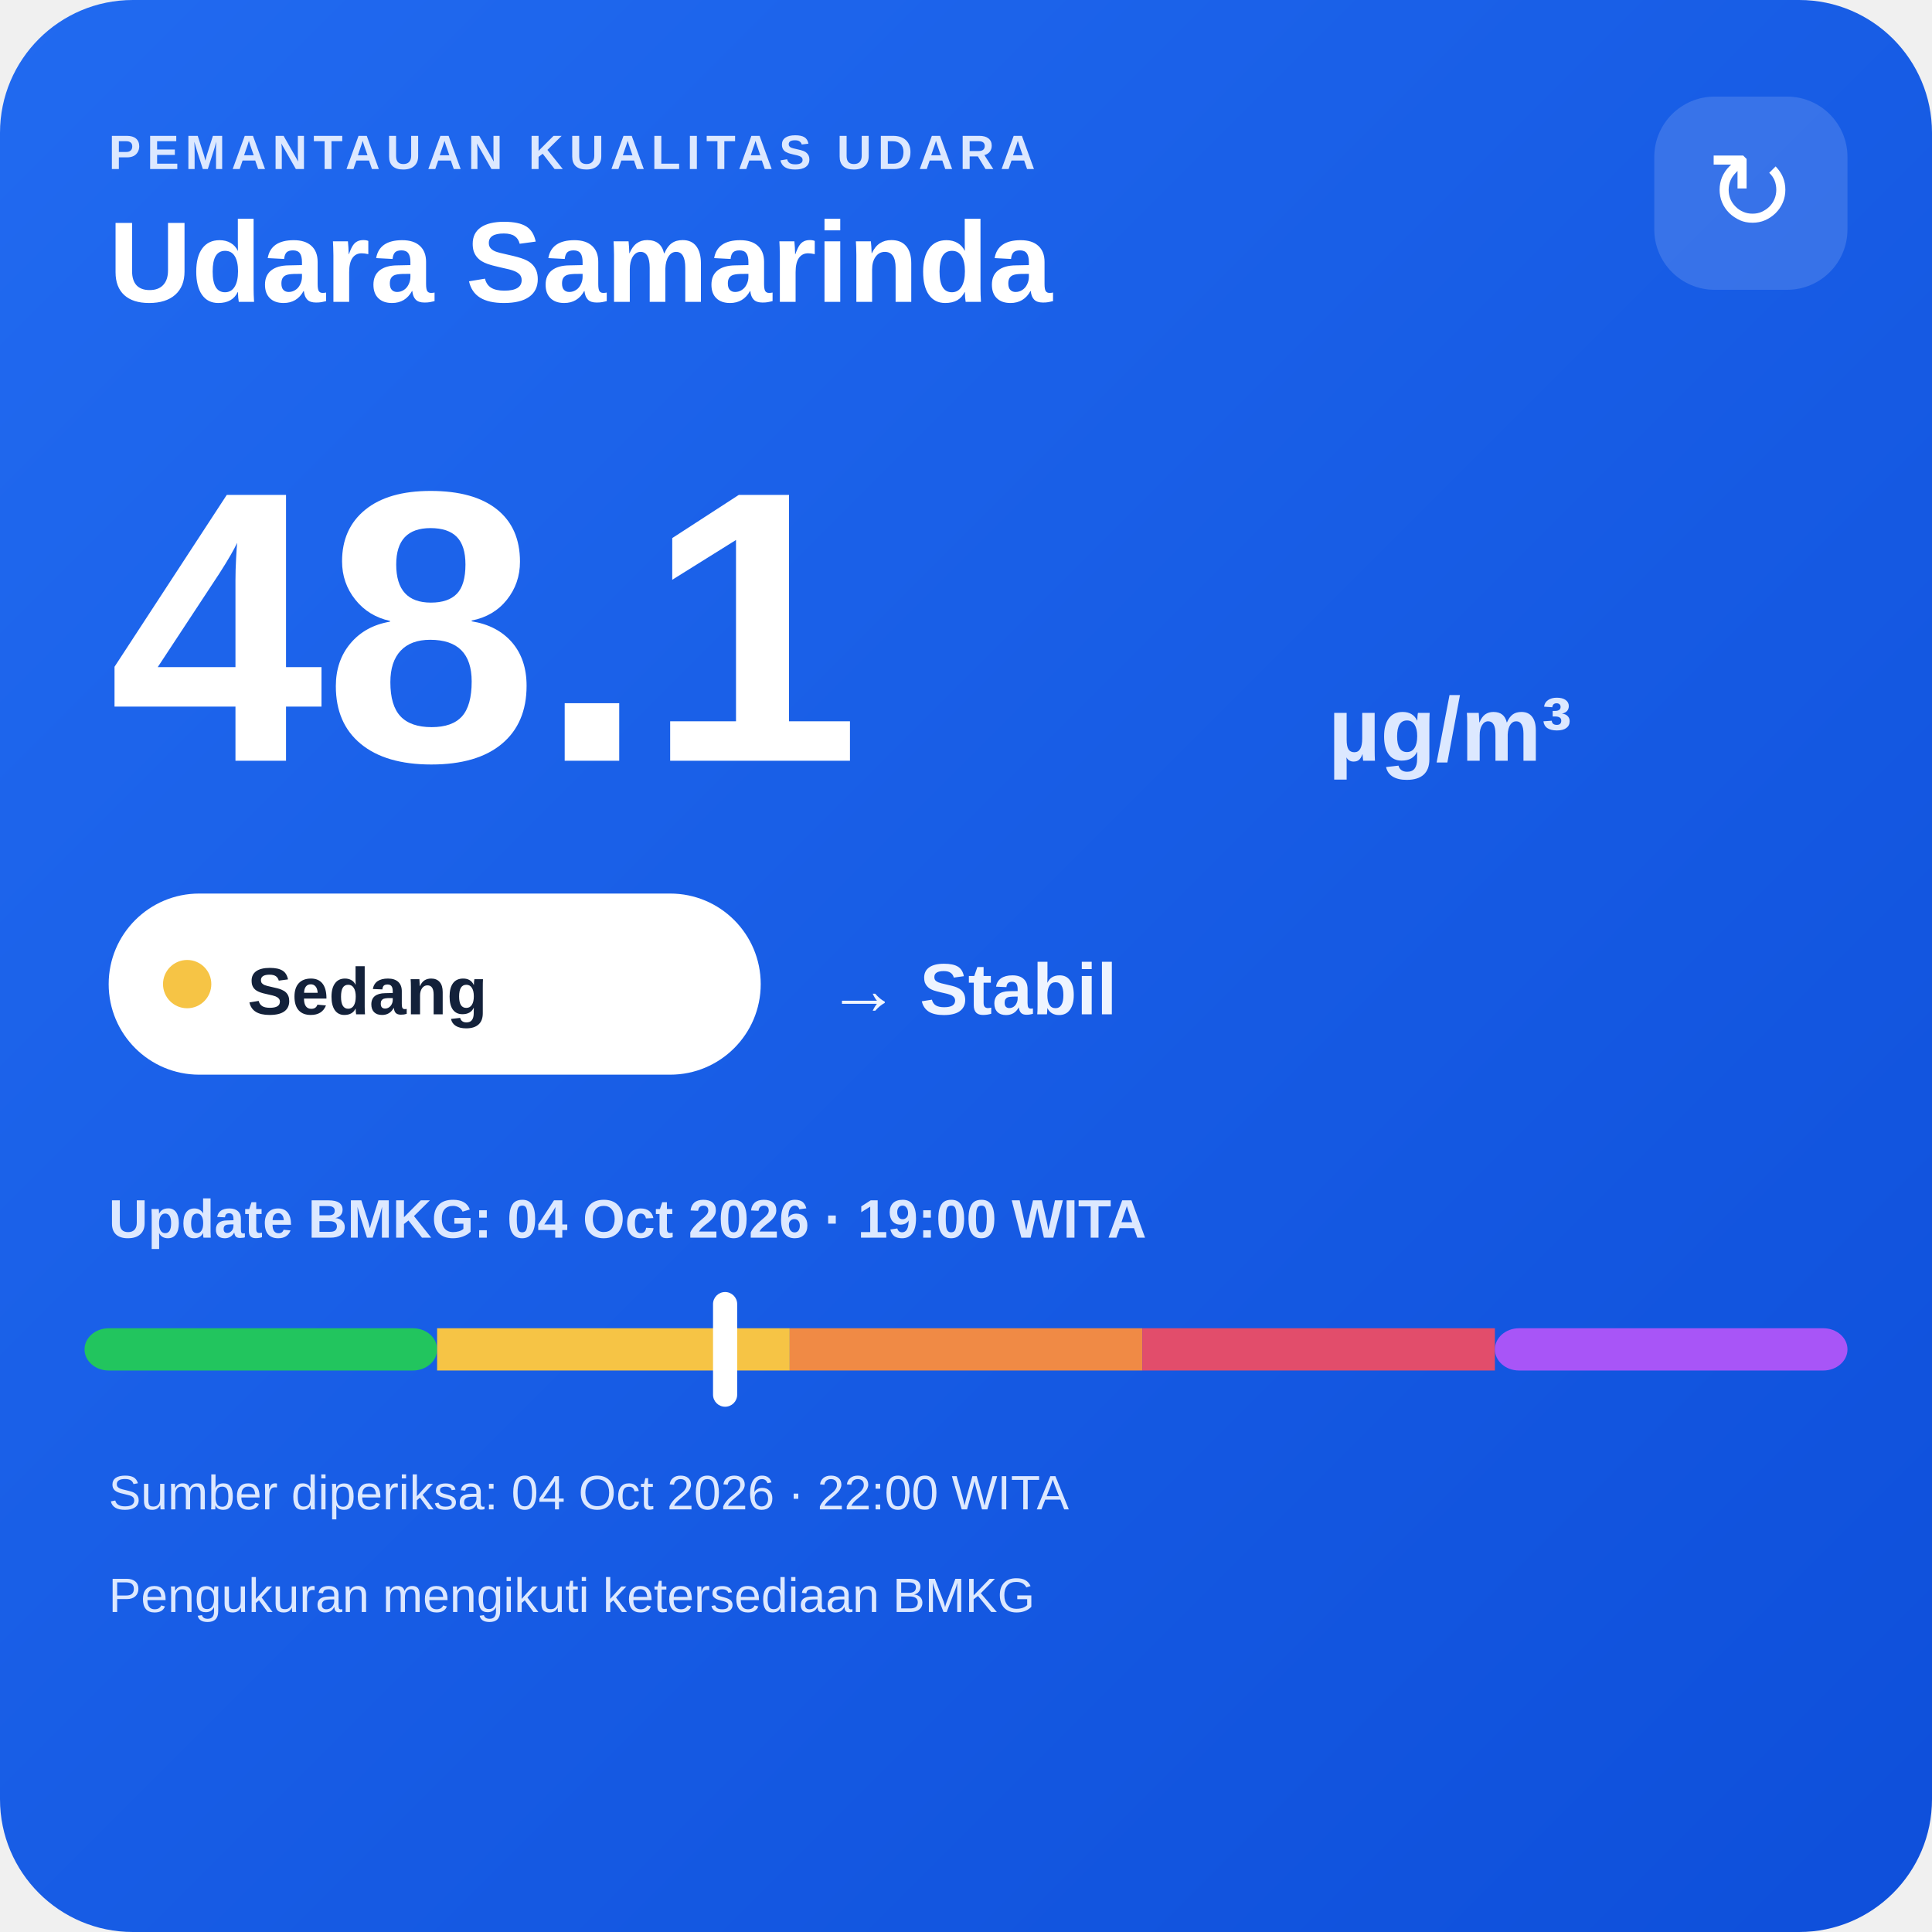
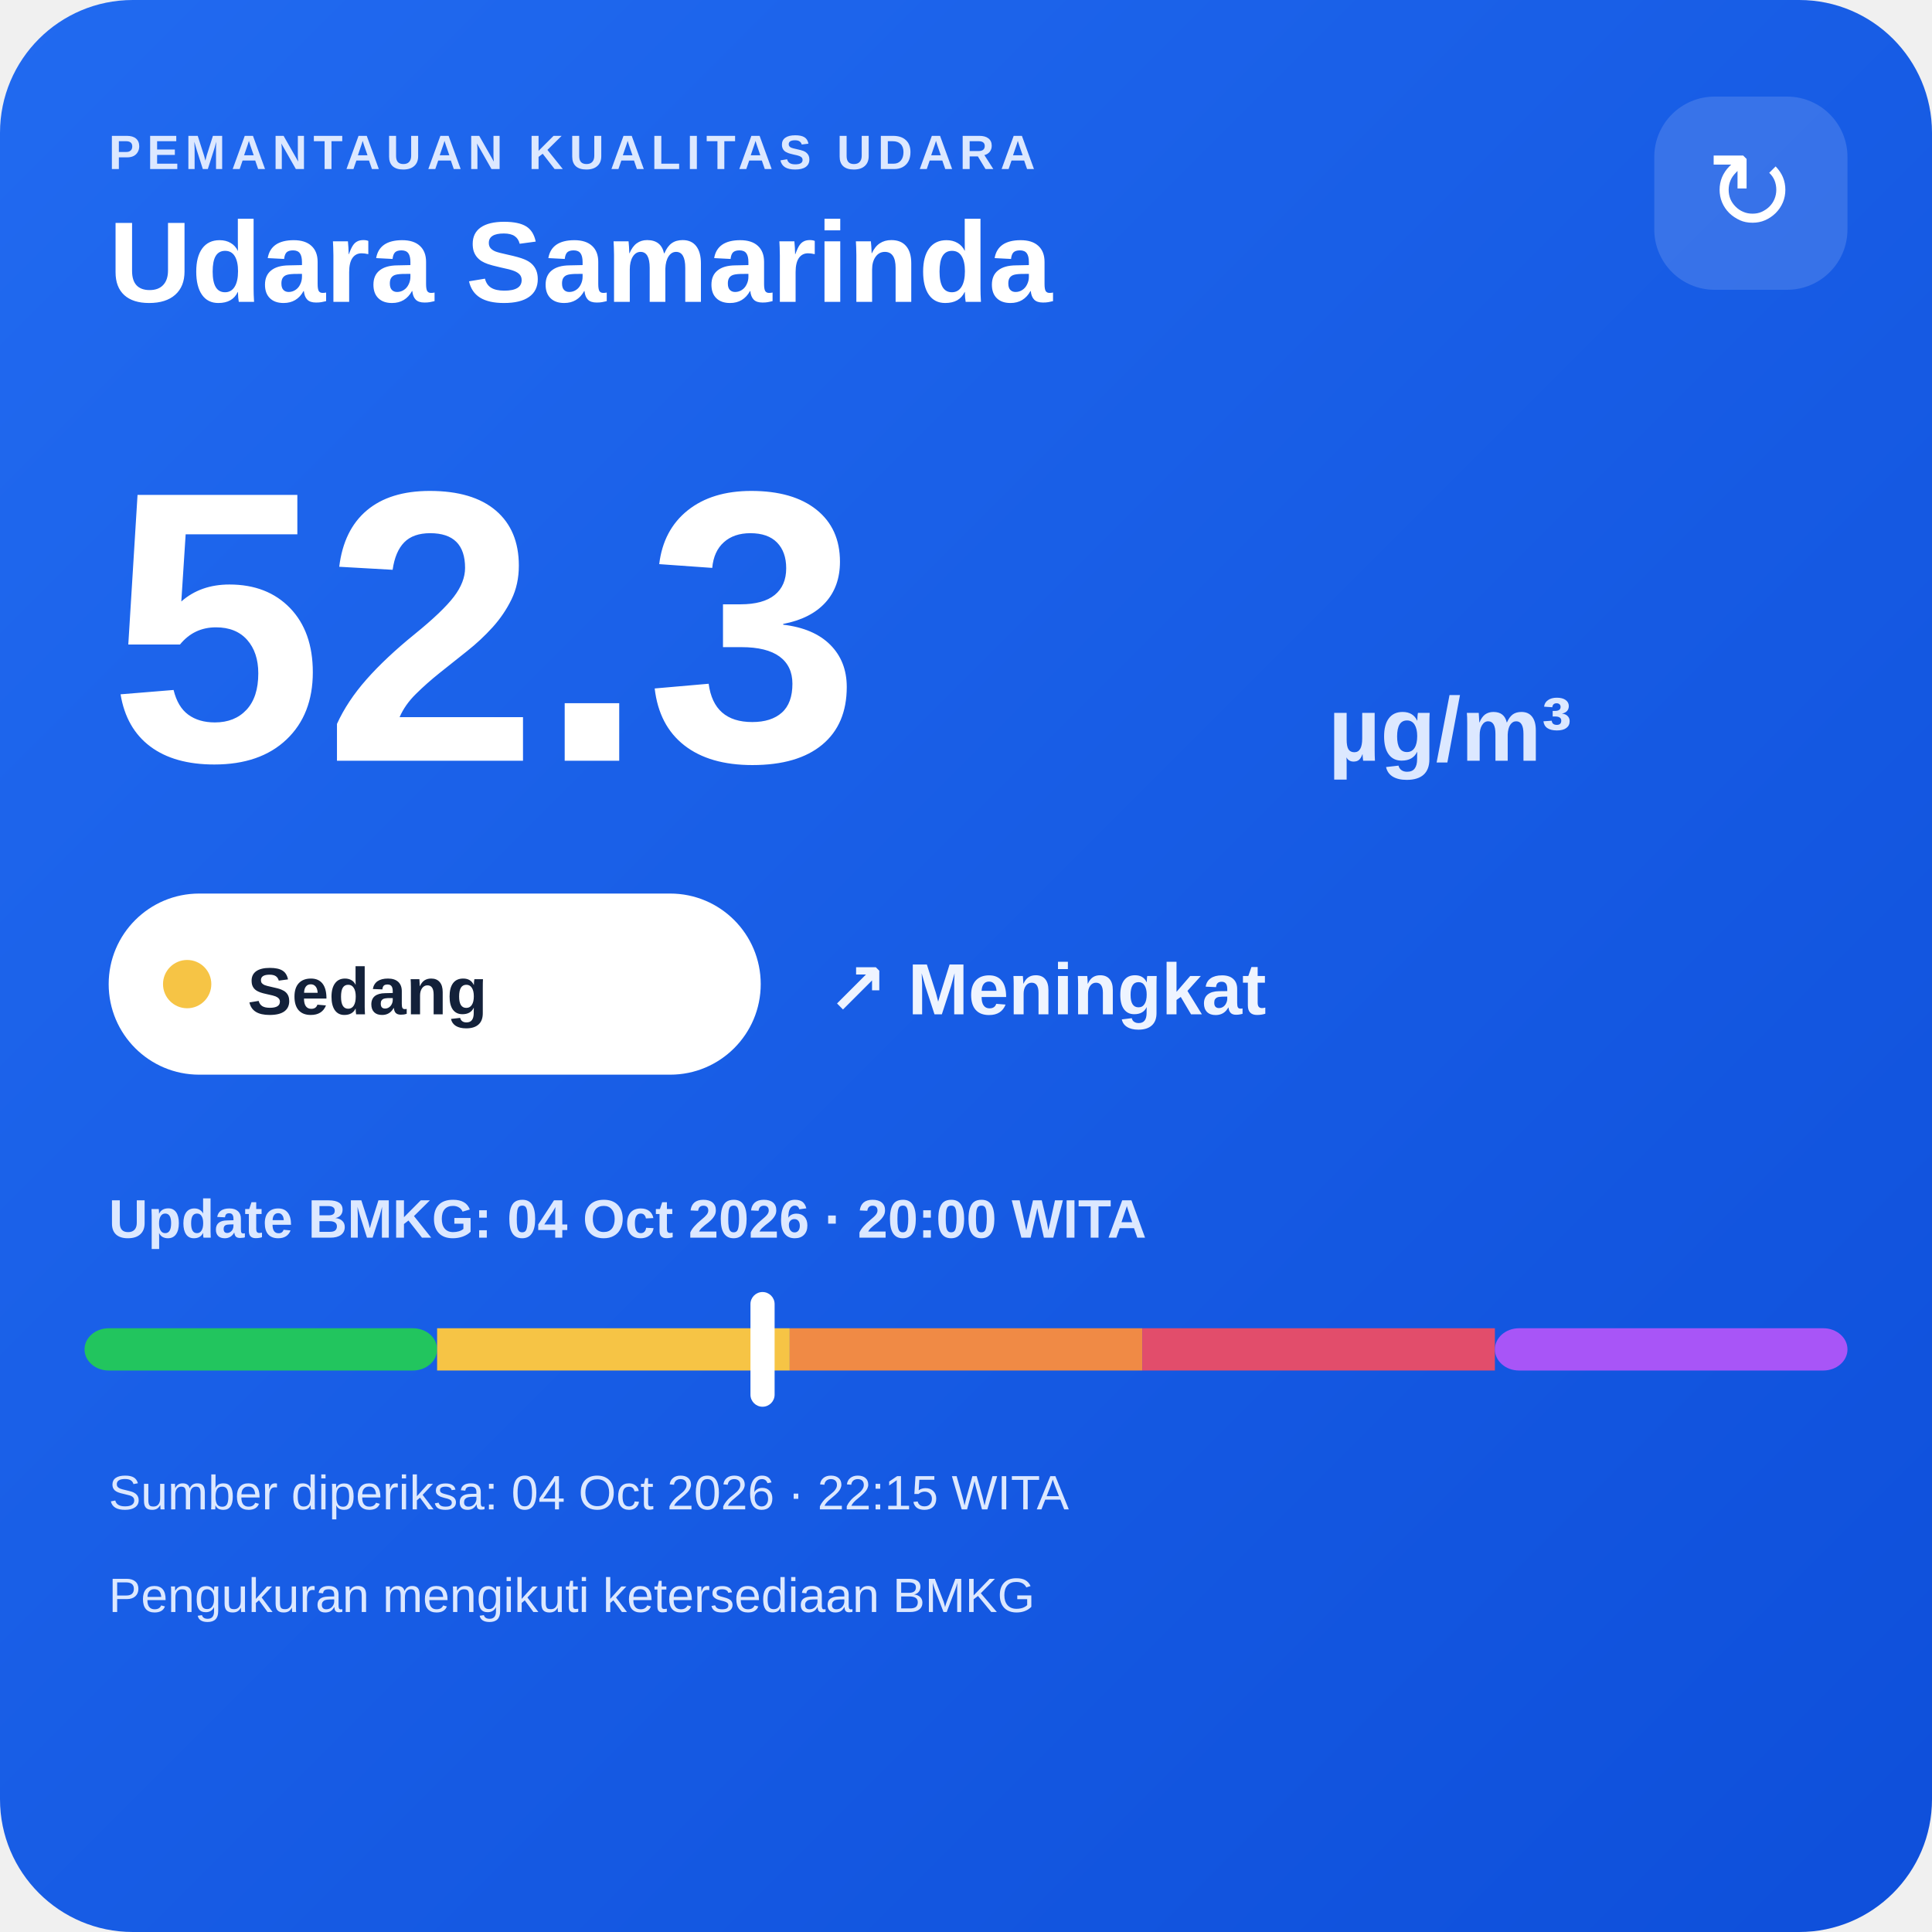
<svg xmlns="http://www.w3.org/2000/svg" width="320" height="320" viewBox="0 0 320 320">
  <defs>
    <linearGradient id="bg" x1="0" y1="0" x2="1" y2="1">
      <stop offset="0" stop-color="#216af0" />
      <stop offset="1" stop-color="#0e4fda" />
    </linearGradient>
  </defs>
  <rect width="320" height="320" rx="22" fill="url(#bg)" />
  <text x="18" y="28" fill="#dce8ff" font-family="Arial,sans-serif" font-size="8" font-weight="700" letter-spacing="1">PEMANTAUAN KUALITAS UDARA</text>
  <text x="18" y="50" fill="#ffffff" font-family="Arial,sans-serif" font-size="19" font-weight="700">Udara Samarinda</text>
  <rect x="274" y="16" width="32" height="32" rx="10" fill="#ffffff" fill-opacity=".14" />
  <text x="290" y="38" text-anchor="middle" fill="#ffffff" font-family="Arial,sans-serif" font-size="18">↻</text>
-   <text x="18" y="126" fill="#ffffff" font-family="Arial,sans-serif" font-size="64" font-weight="800">48.1</text>
+   <text x="18" y="126" fill="#ffffff" font-family="Arial,sans-serif" font-size="64" font-weight="800">52.3</text>
  <text x="220" y="126" fill="#dce8ff" font-family="Arial,sans-serif" font-size="15" font-weight="700">µg/m³</text>
  <rect x="18" y="148" width="108" height="30" rx="15" fill="#ffffff" />
  <circle cx="31" cy="163" r="4" fill="#f6c445" />
  <text x="41" y="168" fill="#13213a" font-family="Arial,sans-serif" font-size="11" font-weight="700">Sedang</text>
-   <text x="137" y="168" fill="#eef4ff" font-family="Arial,sans-serif" font-size="12" font-weight="700">→ Stabil</text>
-   <text x="18" y="205" fill="#dce8ff" font-family="Arial,sans-serif" font-size="9" font-weight="700">Update BMKG: 04 Oct 2026 · 19:00 WITA</text>
+   <text x="137" y="168" fill="#eef4ff" font-family="Arial,sans-serif" font-size="12" font-weight="700">↗ Meningkat</text>
+   <text x="18" y="205" fill="#dce8ff" font-family="Arial,sans-serif" font-size="9" font-weight="700">Update BMKG: 04 Oct 2026 · 20:00 WITA</text>
  <rect x="14" y="220" width="58.4" height="7" rx="4" fill="#22c55e" />
  <rect x="72.4" y="220" width="58.4" height="7" fill="#f6c445" />
  <rect x="130.8" y="220" width="58.4" height="7" fill="#f08a45" />
  <rect x="189.2" y="220" width="58.4" height="7" fill="#e24d6b" />
  <rect x="247.6" y="220" width="58.4" height="7" rx="4" fill="#a855f7" />
-   <rect x="118.1" y="214" width="4" height="19" rx="2" fill="#ffffff" />
-   <text x="18" y="250" fill="#dce8ff" font-family="Arial,sans-serif" font-size="8">Sumber diperiksa: 04 Oct 2026 · 22:00 WITA</text>
+   <rect x="124.3" y="214" width="4" height="19" rx="2" fill="#ffffff" />
+   <text x="18" y="250" fill="#dce8ff" font-family="Arial,sans-serif" font-size="8">Sumber diperiksa: 04 Oct 2026 · 22:15 WITA</text>
  <text x="18" y="267" fill="#dce8ff" font-family="Arial,sans-serif" font-size="8">Pengukuran mengikuti ketersediaan BMKG</text>
</svg>
